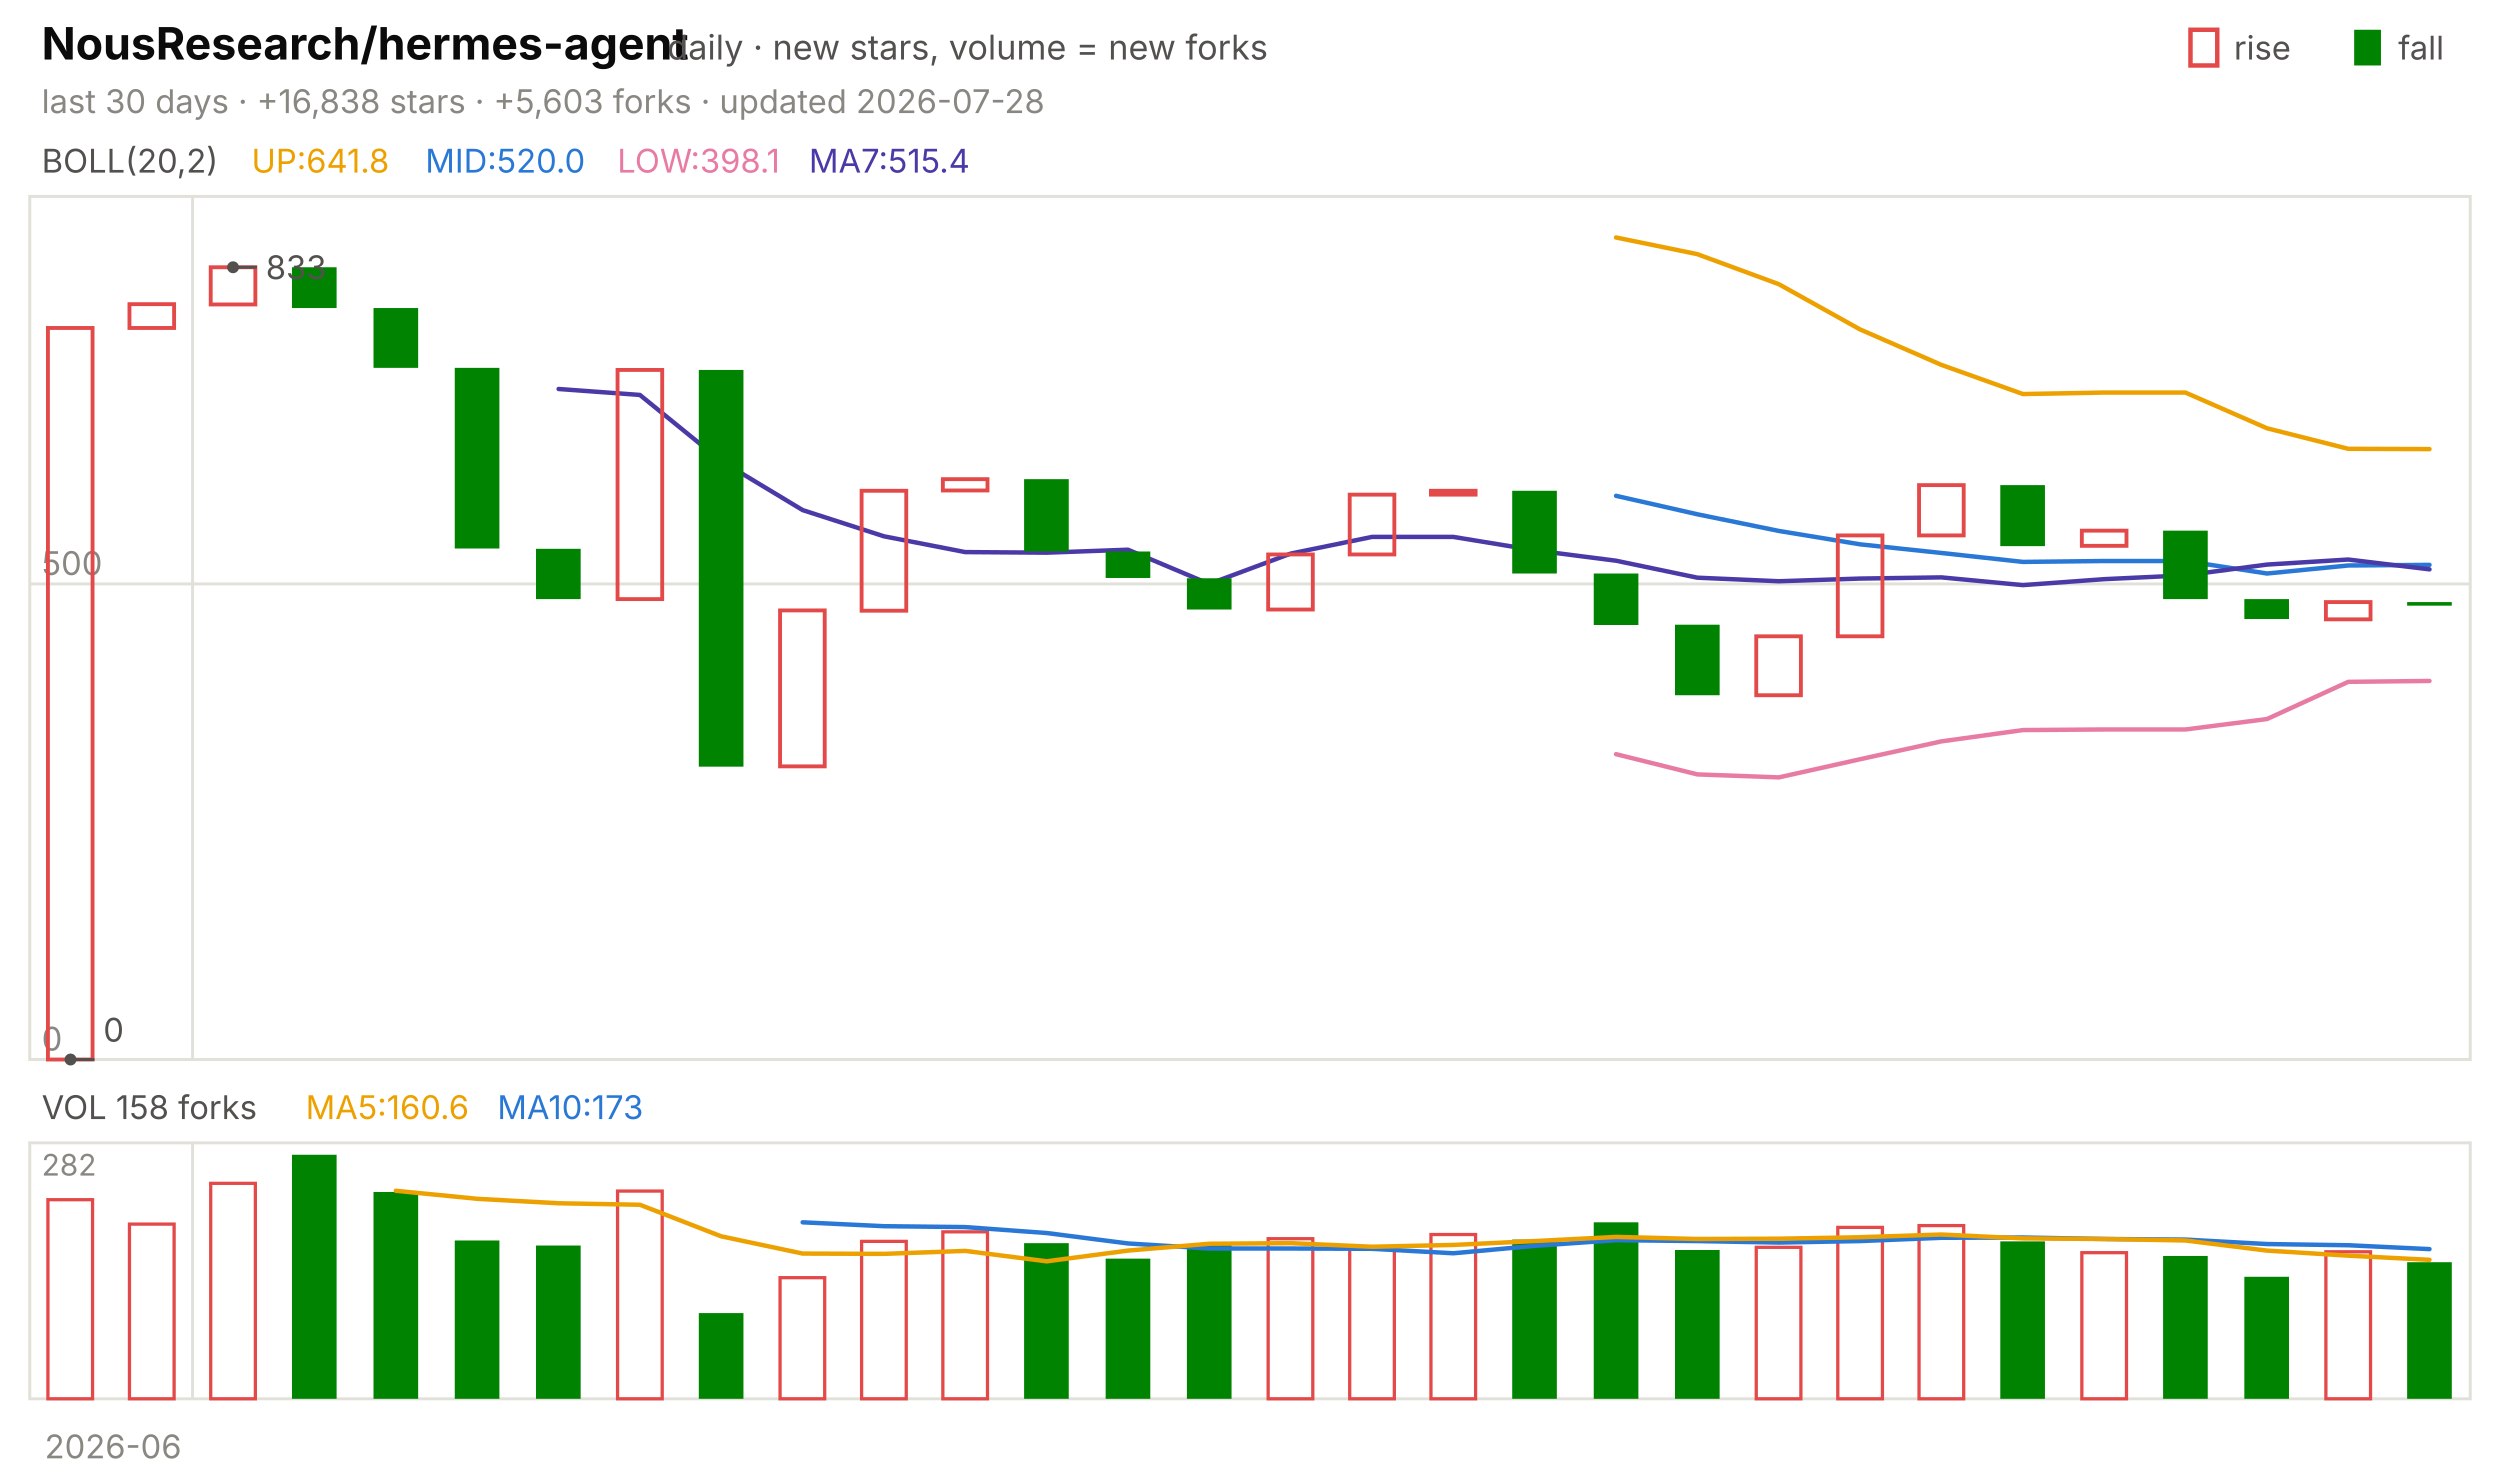
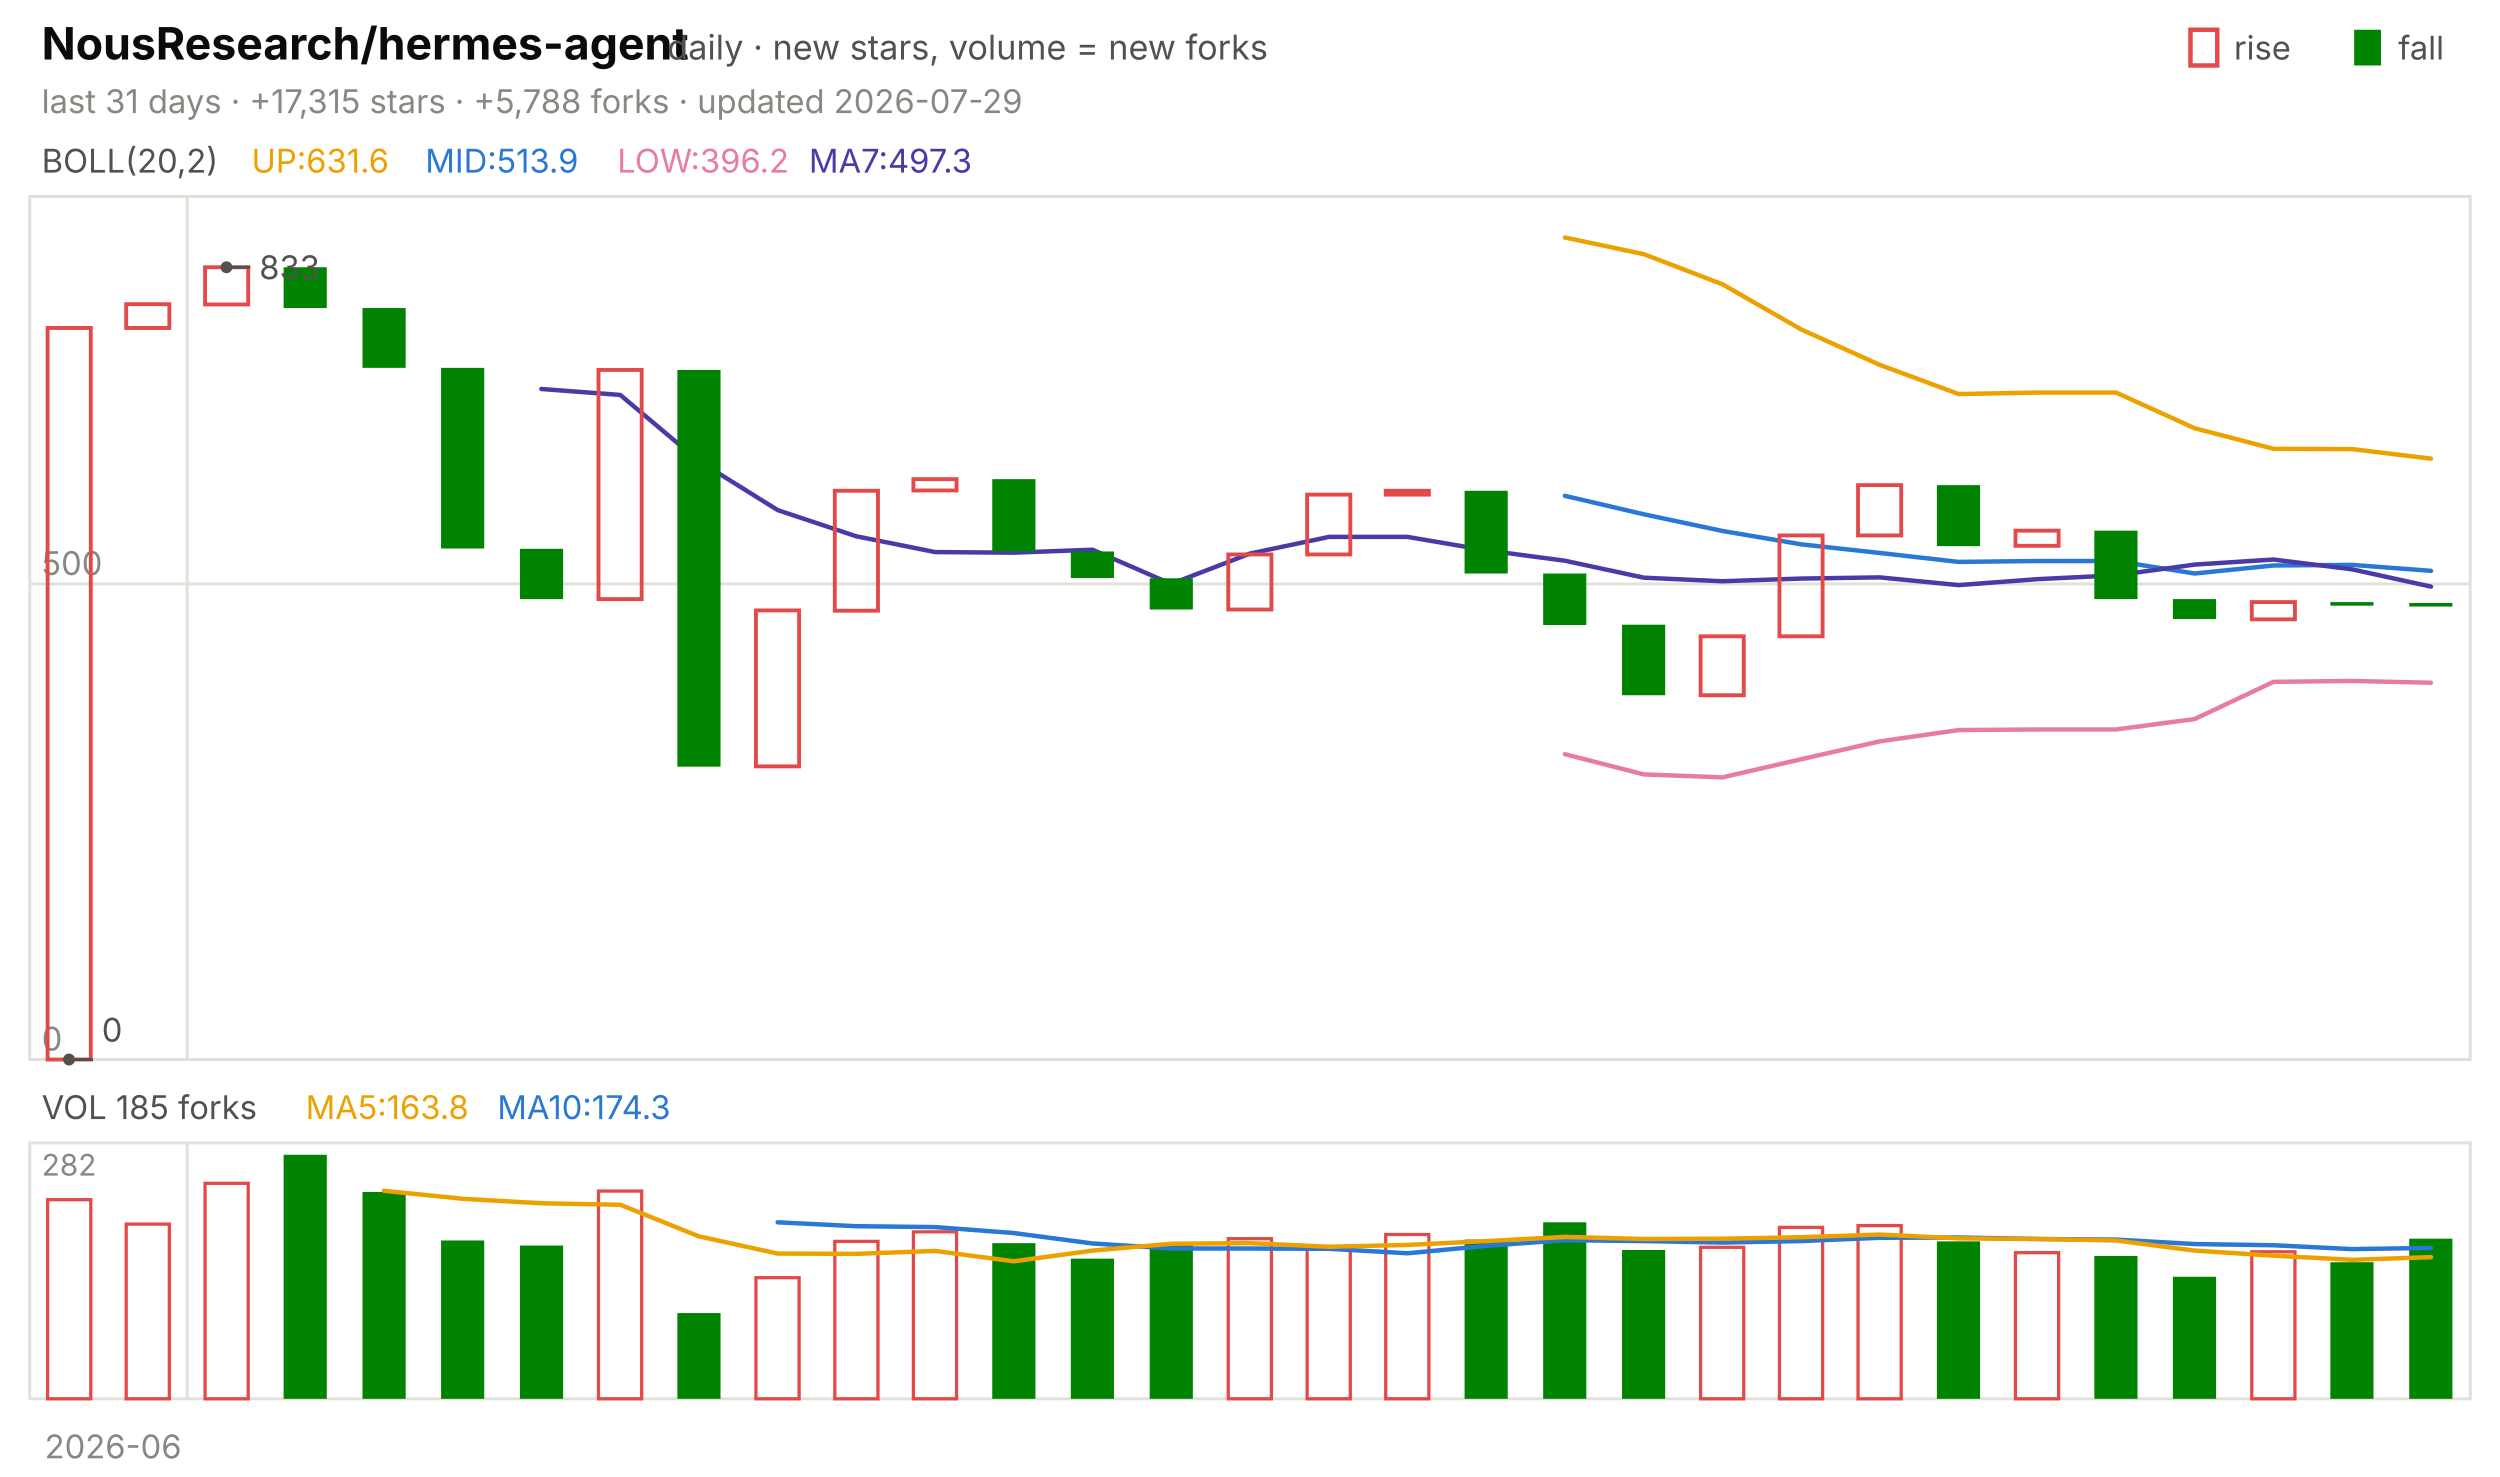
<svg xmlns="http://www.w3.org/2000/svg" viewBox="0 0 840 496" width="840" height="496" font-family="-apple-system,'Segoe UI',system-ui,sans-serif" role="img" aria-label="NousResearch/hermes-agent candlestick chart">
  <text x="14.0" y="20.0" font-size="15" fill="#0b0b0b" font-weight="650">NousResearch/hermes-agent</text>
  <text x="224.2" y="20.0" font-size="11.5" fill="#52514e">daily · new stars, volume = new forks</text>
  <text x="805.8" y="20.0" font-size="11.0" fill="#52514e">fall</text>
  <rect x="791" y="10" width="9" height="12" fill="#008300" />
  <text x="750.6" y="20.0" font-size="11.0" fill="#52514e">rise</text>
  <rect x="736" y="10" width="9" height="12" fill="none" stroke="#e34948" stroke-width="1.5" />
-   <text x="14.0" y="38.0" font-size="11.0" fill="#898781">last 30 days · +16,838 stars · +5,603 forks · updated 2026-07-28</text>
+   <text x="14.0" y="38.0" font-size="11.0" fill="#898781">last 31 days · +17,315 stars · +5,788 forks · updated 2026-07-29</text>
  <rect x="10" y="66" width="820" height="290" fill="none" stroke="#e1e0d9" />
  <rect x="10" y="384" width="820" height="86" fill="none" stroke="#e1e0d9" />
  <text x="38.0" y="490.0" font-size="11.0" fill="#898781" text-anchor="middle">2026-06</text>
-   <line x1="64.7" y1="66.0" x2="64.7" y2="356.0" stroke="#e1e0d9" stroke-width="1.0" />
-   <line x1="64.7" y1="384.0" x2="64.7" y2="470.0" stroke="#e1e0d9" stroke-width="1.0" />
+   <line x1="62.9" y1="66.0" x2="62.9" y2="356.0" stroke="#e1e0d9" stroke-width="1.0" />
+   <line x1="62.9" y1="384.0" x2="62.9" y2="470.0" stroke="#e1e0d9" stroke-width="1.0" />
  <text x="14.0" y="58.0" font-size="11.0" fill="#52514e">BOLL(20,2)</text>
-   <text x="84.5" y="58.0" font-size="11.0" fill="#eda100">UP:641.8</text>
-   <text x="142.9" y="58.0" font-size="11.0" fill="#2a78d6">MID:520.0</text>
-   <text x="207.4" y="58.0" font-size="11.0" fill="#e87ba4">LOW:398.1</text>
-   <text x="271.8" y="58.0" font-size="11.0" fill="#4a3aa7">MA7:515.4</text>
+   <text x="84.5" y="58.0" font-size="11.0" fill="#eda100">UP:631.6</text>
+   <text x="142.9" y="58.0" font-size="11.0" fill="#2a78d6">MID:513.9</text>
+   <text x="207.4" y="58.0" font-size="11.0" fill="#e87ba4">LOW:396.2</text>
+   <text x="271.8" y="58.0" font-size="11.0" fill="#4a3aa7">MA7:497.3</text>
  <line x1="10.0" y1="356.0" x2="830.0" y2="356.0" stroke="#e1e0d9" stroke-width="1.0" />
  <text x="14.0" y="353.0" font-size="11.0" fill="#898781">0</text>
  <line x1="10.0" y1="196.2" x2="830.0" y2="196.2" stroke="#e1e0d9" stroke-width="1.0" />
  <text x="14.0" y="193.2" font-size="11.0" fill="#898781">500</text>
-   <polyline points="543.0,79.8 570.3,85.4 597.7,95.5 625.0,110.7 652.3,122.6 679.7,132.4 707.0,131.9 734.3,131.9 761.7,143.9 789.0,150.8 816.3,150.9" fill="none" stroke="#eda100" stroke-width="1.5" stroke-linejoin="round" stroke-linecap="round" />
-   <polyline points="543.0,166.6 570.3,172.8 597.7,178.4 625.0,182.9 652.3,185.8 679.7,188.8 707.0,188.5 734.3,188.5 761.7,192.7 789.0,190.0 816.3,189.8" fill="none" stroke="#2a78d6" stroke-width="1.5" stroke-linejoin="round" stroke-linecap="round" />
-   <polyline points="543.0,253.4 570.3,260.2 597.7,261.2 625.0,255.1 652.3,249.1 679.7,245.3 707.0,245.1 734.3,245.1 761.7,241.6 789.0,229.1 816.3,228.8" fill="none" stroke="#e87ba4" stroke-width="1.5" stroke-linejoin="round" stroke-linecap="round" />
-   <polyline points="187.7,130.7 215.0,132.7 242.3,154.9 269.7,171.4 297.0,180.2 324.3,185.5 351.7,185.7 379.0,184.7 406.3,196.2 433.7,186.0 461.0,180.4 488.3,180.4 515.7,184.9 543.0,188.4 570.3,194.1 597.7,195.3 625.0,194.4 652.3,194.0 679.7,196.6 707.0,194.6 734.3,193.3 761.7,189.7 789.0,188.0 816.3,191.3" fill="none" stroke="#4a3aa7" stroke-width="1.5" stroke-linejoin="round" stroke-linecap="round" />
-   <rect x="16.1" y="110.2" width="15.0" height="245.8" fill="none" stroke="#e34948" stroke-width="1.3" />
-   <rect x="43.5" y="102.2" width="15.0" height="8.0" fill="none" stroke="#e34948" stroke-width="1.3" />
-   <rect x="70.8" y="89.8" width="15.0" height="12.5" fill="none" stroke="#e34948" stroke-width="1.3" />
-   <rect x="98.1" y="89.8" width="15.0" height="13.7" fill="#008300" />
-   <rect x="125.5" y="103.5" width="15.0" height="20.1" fill="#008300" />
-   <rect x="152.8" y="123.6" width="15.0" height="60.7" fill="#008300" />
-   <rect x="180.1" y="184.4" width="15.0" height="16.9" fill="#008300" />
-   <rect x="207.5" y="124.3" width="15.0" height="77.0" fill="none" stroke="#e34948" stroke-width="1.3" />
-   <rect x="234.8" y="124.3" width="15.0" height="133.3" fill="#008300" />
-   <rect x="262.1" y="205.1" width="15.0" height="52.4" fill="none" stroke="#e34948" stroke-width="1.3" />
-   <rect x="289.5" y="164.9" width="15.0" height="40.3" fill="none" stroke="#e34948" stroke-width="1.3" />
-   <rect x="316.8" y="161.0" width="15.0" height="3.8" fill="none" stroke="#e34948" stroke-width="1.3" />
-   <rect x="344.1" y="161.0" width="15.0" height="24.3" fill="#008300" />
-   <rect x="371.5" y="185.3" width="15.0" height="8.9" fill="#008300" />
-   <rect x="398.8" y="194.3" width="15.0" height="10.5" fill="#008300" />
-   <rect x="426.1" y="186.3" width="15.0" height="18.5" fill="none" stroke="#e34948" stroke-width="1.3" />
-   <rect x="453.5" y="166.2" width="15.0" height="20.1" fill="none" stroke="#e34948" stroke-width="1.3" />
-   <rect x="480.8" y="164.9" width="15.0" height="1.3" fill="none" stroke="#e34948" stroke-width="1.3" />
-   <rect x="508.1" y="164.9" width="15.0" height="27.8" fill="#008300" />
-   <rect x="535.5" y="192.7" width="15.0" height="17.3" fill="#008300" />
-   <rect x="562.8" y="209.9" width="15.0" height="23.7" fill="#008300" />
-   <rect x="590.1" y="213.8" width="15.0" height="19.8" fill="none" stroke="#e34948" stroke-width="1.3" />
-   <rect x="617.5" y="179.9" width="15.0" height="33.9" fill="none" stroke="#e34948" stroke-width="1.3" />
-   <rect x="644.8" y="163.0" width="15.0" height="16.9" fill="none" stroke="#e34948" stroke-width="1.3" />
-   <rect x="672.1" y="163.0" width="15.0" height="20.5" fill="#008300" />
-   <rect x="699.5" y="178.3" width="15.0" height="5.1" fill="none" stroke="#e34948" stroke-width="1.3" />
-   <rect x="726.8" y="178.3" width="15.0" height="23.0" fill="#008300" />
-   <rect x="754.1" y="201.3" width="15.0" height="6.7" fill="#008300" />
-   <rect x="781.5" y="202.3" width="15.0" height="5.8" fill="none" stroke="#e34948" stroke-width="1.3" />
-   <rect x="808.8" y="202.3" width="15.0" height="1.2" fill="#008300" />
-   <circle cx="78.3" cy="89.8" r="2" fill="#52514e" />
-   <line x1="78.3" y1="89.8" x2="86.3" y2="89.8" stroke="#52514e" stroke-width="1.0" />
-   <text x="89.3" y="93.8" font-size="11.0" fill="#52514e">833</text>
-   <circle cx="23.7" cy="356.0" r="2" fill="#52514e" />
-   <line x1="23.7" y1="356.0" x2="31.7" y2="356.0" stroke="#52514e" stroke-width="1.0" />
-   <text x="34.7" y="350.0" font-size="11.0" fill="#52514e">0</text>
-   <text x="14.0" y="376.0" font-size="11.0" fill="#52514e">VOL 158 forks</text>
-   <text x="102.7" y="376.0" font-size="11.0" fill="#eda100">MA5:160.6</text>
-   <text x="167.1" y="376.0" font-size="11.0" fill="#2a78d6">MA10:173</text>
+   <polyline points="525.8,79.8 552.3,85.4 578.7,95.5 605.2,110.7 631.6,122.6 658.1,132.4 684.5,131.9 711.0,131.9 737.4,143.9 763.9,150.8 790.3,150.9 816.8,154.1" fill="none" stroke="#eda100" stroke-width="1.5" stroke-linejoin="round" stroke-linecap="round" />
+   <polyline points="525.8,166.6 552.3,172.8 578.7,178.4 605.2,182.9 631.6,185.8 658.1,188.8 684.5,188.5 711.0,188.5 737.4,192.7 763.9,190.0 790.3,189.8 816.8,191.8" fill="none" stroke="#2a78d6" stroke-width="1.5" stroke-linejoin="round" stroke-linecap="round" />
+   <polyline points="525.8,253.4 552.3,260.2 578.7,261.2 605.2,255.1 631.6,249.1 658.1,245.3 684.5,245.1 711.0,245.1 737.4,241.6 763.9,229.1 790.3,228.8 816.8,229.4" fill="none" stroke="#e87ba4" stroke-width="1.5" stroke-linejoin="round" stroke-linecap="round" />
+   <polyline points="181.9,130.7 208.4,132.7 234.8,154.9 261.3,171.4 287.7,180.2 314.2,185.5 340.6,185.7 367.1,184.7 393.5,196.2 420.0,186.0 446.5,180.4 472.9,180.4 499.4,184.9 525.8,188.4 552.3,194.1 578.7,195.3 605.2,194.4 631.6,194.0 658.1,196.6 684.5,194.6 711.0,193.3 737.4,189.7 763.9,188.0 790.3,191.3 816.8,197.1" fill="none" stroke="#4a3aa7" stroke-width="1.5" stroke-linejoin="round" stroke-linecap="round" />
+   <rect x="16.0" y="110.2" width="14.5" height="245.8" fill="none" stroke="#e34948" stroke-width="1.3" />
+   <rect x="42.4" y="102.2" width="14.5" height="8.0" fill="none" stroke="#e34948" stroke-width="1.3" />
+   <rect x="68.9" y="89.8" width="14.5" height="12.5" fill="none" stroke="#e34948" stroke-width="1.3" />
+   <rect x="95.3" y="89.8" width="14.5" height="13.7" fill="#008300" />
+   <rect x="121.8" y="103.5" width="14.5" height="20.1" fill="#008300" />
+   <rect x="148.2" y="123.6" width="14.5" height="60.7" fill="#008300" />
+   <rect x="174.7" y="184.4" width="14.5" height="16.9" fill="#008300" />
+   <rect x="201.1" y="124.3" width="14.5" height="77.0" fill="none" stroke="#e34948" stroke-width="1.3" />
+   <rect x="227.6" y="124.3" width="14.5" height="133.3" fill="#008300" />
+   <rect x="254.0" y="205.1" width="14.5" height="52.4" fill="none" stroke="#e34948" stroke-width="1.3" />
+   <rect x="280.5" y="164.9" width="14.5" height="40.3" fill="none" stroke="#e34948" stroke-width="1.3" />
+   <rect x="306.9" y="161.0" width="14.5" height="3.8" fill="none" stroke="#e34948" stroke-width="1.3" />
+   <rect x="333.4" y="161.0" width="14.5" height="24.3" fill="#008300" />
+   <rect x="359.8" y="185.3" width="14.5" height="8.9" fill="#008300" />
+   <rect x="386.3" y="194.3" width="14.5" height="10.5" fill="#008300" />
+   <rect x="412.7" y="186.3" width="14.5" height="18.5" fill="none" stroke="#e34948" stroke-width="1.3" />
+   <rect x="439.2" y="166.2" width="14.5" height="20.1" fill="none" stroke="#e34948" stroke-width="1.3" />
+   <rect x="465.6" y="164.9" width="14.5" height="1.3" fill="none" stroke="#e34948" stroke-width="1.3" />
+   <rect x="492.1" y="164.9" width="14.5" height="27.8" fill="#008300" />
+   <rect x="518.5" y="192.7" width="14.5" height="17.3" fill="#008300" />
+   <rect x="545.0" y="209.9" width="14.5" height="23.7" fill="#008300" />
+   <rect x="571.4" y="213.8" width="14.5" height="19.8" fill="none" stroke="#e34948" stroke-width="1.3" />
+   <rect x="597.9" y="179.9" width="14.5" height="33.9" fill="none" stroke="#e34948" stroke-width="1.3" />
+   <rect x="624.3" y="163.0" width="14.5" height="16.9" fill="none" stroke="#e34948" stroke-width="1.3" />
+   <rect x="650.8" y="163.0" width="14.5" height="20.5" fill="#008300" />
+   <rect x="677.2" y="178.3" width="14.5" height="5.1" fill="none" stroke="#e34948" stroke-width="1.3" />
+   <rect x="703.7" y="178.3" width="14.5" height="23.0" fill="#008300" />
+   <rect x="730.1" y="201.3" width="14.5" height="6.7" fill="#008300" />
+   <rect x="756.6" y="202.3" width="14.5" height="5.8" fill="none" stroke="#e34948" stroke-width="1.3" />
+   <rect x="783.0" y="202.3" width="14.5" height="1.2" fill="#008300" />
+   <rect x="809.5" y="202.6" width="14.5" height="1.2" fill="#008300" />
+   <circle cx="76.1" cy="89.8" r="2" fill="#52514e" />
+   <line x1="76.1" y1="89.8" x2="84.1" y2="89.8" stroke="#52514e" stroke-width="1.0" />
+   <text x="87.1" y="93.8" font-size="11.0" fill="#52514e">833</text>
+   <circle cx="23.2" cy="356.0" r="2" fill="#52514e" />
+   <line x1="23.2" y1="356.0" x2="31.2" y2="356.0" stroke="#52514e" stroke-width="1.0" />
+   <text x="34.2" y="350.0" font-size="11.0" fill="#52514e">0</text>
+   <text x="14.0" y="376.0" font-size="11.0" fill="#52514e">VOL 185 forks</text>
+   <text x="102.7" y="376.0" font-size="11.0" fill="#eda100">MA5:163.8</text>
+   <text x="167.1" y="376.0" font-size="11.0" fill="#2a78d6">MA10:174.3</text>
  <text x="14.0" y="395.0" font-size="10" fill="#898781">282</text>
-   <rect x="16.1" y="403.1" width="15.0" height="66.9" fill="none" stroke="#e34948" stroke-width="1.1" />
-   <rect x="43.5" y="411.3" width="15.0" height="58.7" fill="none" stroke="#e34948" stroke-width="1.1" />
-   <rect x="70.8" y="397.6" width="15.0" height="72.4" fill="none" stroke="#e34948" stroke-width="1.1" />
-   <rect x="98.1" y="388.0" width="15.0" height="82.0" fill="#008300" />
-   <rect x="125.5" y="400.5" width="15.0" height="69.5" fill="#008300" />
-   <rect x="152.8" y="416.8" width="15.0" height="53.2" fill="#008300" />
-   <rect x="180.1" y="418.5" width="15.0" height="51.5" fill="#008300" />
-   <rect x="207.5" y="400.2" width="15.0" height="69.8" fill="none" stroke="#e34948" stroke-width="1.1" />
-   <rect x="234.8" y="441.2" width="15.0" height="28.8" fill="#008300" />
-   <rect x="262.1" y="429.3" width="15.0" height="40.7" fill="none" stroke="#e34948" stroke-width="1.1" />
-   <rect x="289.5" y="417.1" width="15.0" height="52.9" fill="none" stroke="#e34948" stroke-width="1.1" />
-   <rect x="316.8" y="413.9" width="15.0" height="56.1" fill="none" stroke="#e34948" stroke-width="1.1" />
-   <rect x="344.1" y="417.7" width="15.0" height="52.3" fill="#008300" />
-   <rect x="371.5" y="422.9" width="15.0" height="47.1" fill="#008300" />
-   <rect x="398.8" y="418.0" width="15.0" height="52.0" fill="#008300" />
-   <rect x="426.1" y="416.2" width="15.0" height="53.8" fill="none" stroke="#e34948" stroke-width="1.1" />
-   <rect x="453.5" y="419.7" width="15.0" height="50.3" fill="none" stroke="#e34948" stroke-width="1.1" />
-   <rect x="480.8" y="414.8" width="15.0" height="55.2" fill="none" stroke="#e34948" stroke-width="1.1" />
-   <rect x="508.1" y="416.5" width="15.0" height="53.5" fill="#008300" />
-   <rect x="535.5" y="410.7" width="15.0" height="59.3" fill="#008300" />
-   <rect x="562.8" y="420.0" width="15.0" height="50.0" fill="#008300" />
-   <rect x="590.1" y="419.1" width="15.0" height="50.9" fill="none" stroke="#e34948" stroke-width="1.1" />
-   <rect x="617.5" y="412.4" width="15.0" height="57.6" fill="none" stroke="#e34948" stroke-width="1.1" />
-   <rect x="644.8" y="411.8" width="15.0" height="58.2" fill="none" stroke="#e34948" stroke-width="1.1" />
-   <rect x="672.1" y="417.1" width="15.0" height="52.9" fill="#008300" />
-   <rect x="699.5" y="420.9" width="15.0" height="49.1" fill="none" stroke="#e34948" stroke-width="1.1" />
-   <rect x="726.8" y="422.0" width="15.0" height="48.0" fill="#008300" />
-   <rect x="754.1" y="429.0" width="15.0" height="41.0" fill="#008300" />
-   <rect x="781.5" y="420.6" width="15.0" height="49.4" fill="none" stroke="#e34948" stroke-width="1.1" />
-   <rect x="808.8" y="424.1" width="15.0" height="45.9" fill="#008300" />
-   <polyline points="269.7,410.7 297.0,412.0 324.3,412.3 351.7,414.3 379.0,417.8 406.3,419.5 433.7,419.5 461.0,419.6 488.3,421.1 515.7,418.6 543.0,416.7 570.3,417.0 597.7,417.5 625.0,417.0 652.3,415.9 679.7,415.8 707.0,416.3 734.3,416.5 761.7,418.0 789.0,418.4 816.3,419.7" fill="none" stroke="#2a78d6" stroke-width="1.5" stroke-linejoin="round" stroke-linecap="round" />
-   <polyline points="133.0,400.1 160.3,402.8 187.7,404.3 215.0,404.8 242.3,415.4 269.7,421.2 297.0,421.3 324.3,420.3 351.7,423.8 379.0,420.2 406.3,417.9 433.7,417.7 461.0,418.9 488.3,418.3 515.7,417.0 543.0,415.6 570.3,416.3 597.7,416.2 625.0,415.7 652.3,414.8 679.7,416.1 707.0,416.3 734.3,416.8 761.7,420.2 789.0,421.9 816.3,423.3" fill="none" stroke="#eda100" stroke-width="1.5" stroke-linejoin="round" stroke-linecap="round" />
+   <rect x="16.0" y="403.1" width="14.5" height="66.9" fill="none" stroke="#e34948" stroke-width="1.1" />
+   <rect x="42.4" y="411.3" width="14.5" height="58.7" fill="none" stroke="#e34948" stroke-width="1.1" />
+   <rect x="68.9" y="397.6" width="14.5" height="72.4" fill="none" stroke="#e34948" stroke-width="1.1" />
+   <rect x="95.3" y="388.0" width="14.5" height="82.0" fill="#008300" />
+   <rect x="121.8" y="400.5" width="14.5" height="69.5" fill="#008300" />
+   <rect x="148.2" y="416.8" width="14.5" height="53.2" fill="#008300" />
+   <rect x="174.7" y="418.5" width="14.5" height="51.5" fill="#008300" />
+   <rect x="201.1" y="400.2" width="14.5" height="69.8" fill="none" stroke="#e34948" stroke-width="1.1" />
+   <rect x="227.6" y="441.2" width="14.5" height="28.8" fill="#008300" />
+   <rect x="254.0" y="429.3" width="14.5" height="40.7" fill="none" stroke="#e34948" stroke-width="1.1" />
+   <rect x="280.5" y="417.1" width="14.5" height="52.9" fill="none" stroke="#e34948" stroke-width="1.1" />
+   <rect x="306.9" y="413.9" width="14.5" height="56.1" fill="none" stroke="#e34948" stroke-width="1.1" />
+   <rect x="333.4" y="417.7" width="14.5" height="52.3" fill="#008300" />
+   <rect x="359.8" y="422.9" width="14.5" height="47.1" fill="#008300" />
+   <rect x="386.3" y="418.0" width="14.5" height="52.0" fill="#008300" />
+   <rect x="412.7" y="416.2" width="14.5" height="53.8" fill="none" stroke="#e34948" stroke-width="1.1" />
+   <rect x="439.2" y="419.7" width="14.5" height="50.3" fill="none" stroke="#e34948" stroke-width="1.1" />
+   <rect x="465.6" y="414.8" width="14.5" height="55.2" fill="none" stroke="#e34948" stroke-width="1.1" />
+   <rect x="492.1" y="416.5" width="14.5" height="53.5" fill="#008300" />
+   <rect x="518.5" y="410.7" width="14.5" height="59.3" fill="#008300" />
+   <rect x="545.0" y="420.0" width="14.5" height="50.0" fill="#008300" />
+   <rect x="571.4" y="419.1" width="14.5" height="50.9" fill="none" stroke="#e34948" stroke-width="1.1" />
+   <rect x="597.9" y="412.4" width="14.5" height="57.6" fill="none" stroke="#e34948" stroke-width="1.1" />
+   <rect x="624.3" y="411.8" width="14.5" height="58.2" fill="none" stroke="#e34948" stroke-width="1.1" />
+   <rect x="650.8" y="417.1" width="14.5" height="52.9" fill="#008300" />
+   <rect x="677.2" y="420.9" width="14.5" height="49.1" fill="none" stroke="#e34948" stroke-width="1.1" />
+   <rect x="703.7" y="422.0" width="14.5" height="48.0" fill="#008300" />
+   <rect x="730.1" y="429.0" width="14.5" height="41.0" fill="#008300" />
+   <rect x="756.6" y="420.6" width="14.5" height="49.4" fill="none" stroke="#e34948" stroke-width="1.1" />
+   <rect x="783.0" y="424.1" width="14.5" height="45.9" fill="#008300" />
+   <rect x="809.5" y="416.2" width="14.5" height="53.8" fill="#008300" />
+   <polyline points="261.3,410.7 287.7,412.0 314.2,412.3 340.6,414.3 367.1,417.8 393.5,419.5 420.0,419.5 446.5,419.6 472.9,421.1 499.4,418.6 525.8,416.7 552.3,417.0 578.7,417.5 605.2,417.0 631.6,415.9 658.1,415.8 684.5,416.3 711.0,416.5 737.4,418.0 763.9,418.4 790.3,419.7 816.8,419.3" fill="none" stroke="#2a78d6" stroke-width="1.5" stroke-linejoin="round" stroke-linecap="round" />
+   <polyline points="129.0,400.1 155.5,402.8 181.9,404.3 208.4,404.8 234.8,415.4 261.3,421.2 287.7,421.3 314.2,420.3 340.6,423.8 367.1,420.2 393.5,417.9 420.0,417.7 446.5,418.9 472.9,418.3 499.4,417.0 525.8,415.6 552.3,416.3 578.7,416.2 605.2,415.7 631.6,414.8 658.1,416.1 684.5,416.3 711.0,416.8 737.4,420.2 763.9,421.9 790.3,423.3 816.8,422.4" fill="none" stroke="#eda100" stroke-width="1.5" stroke-linejoin="round" stroke-linecap="round" />
</svg>
